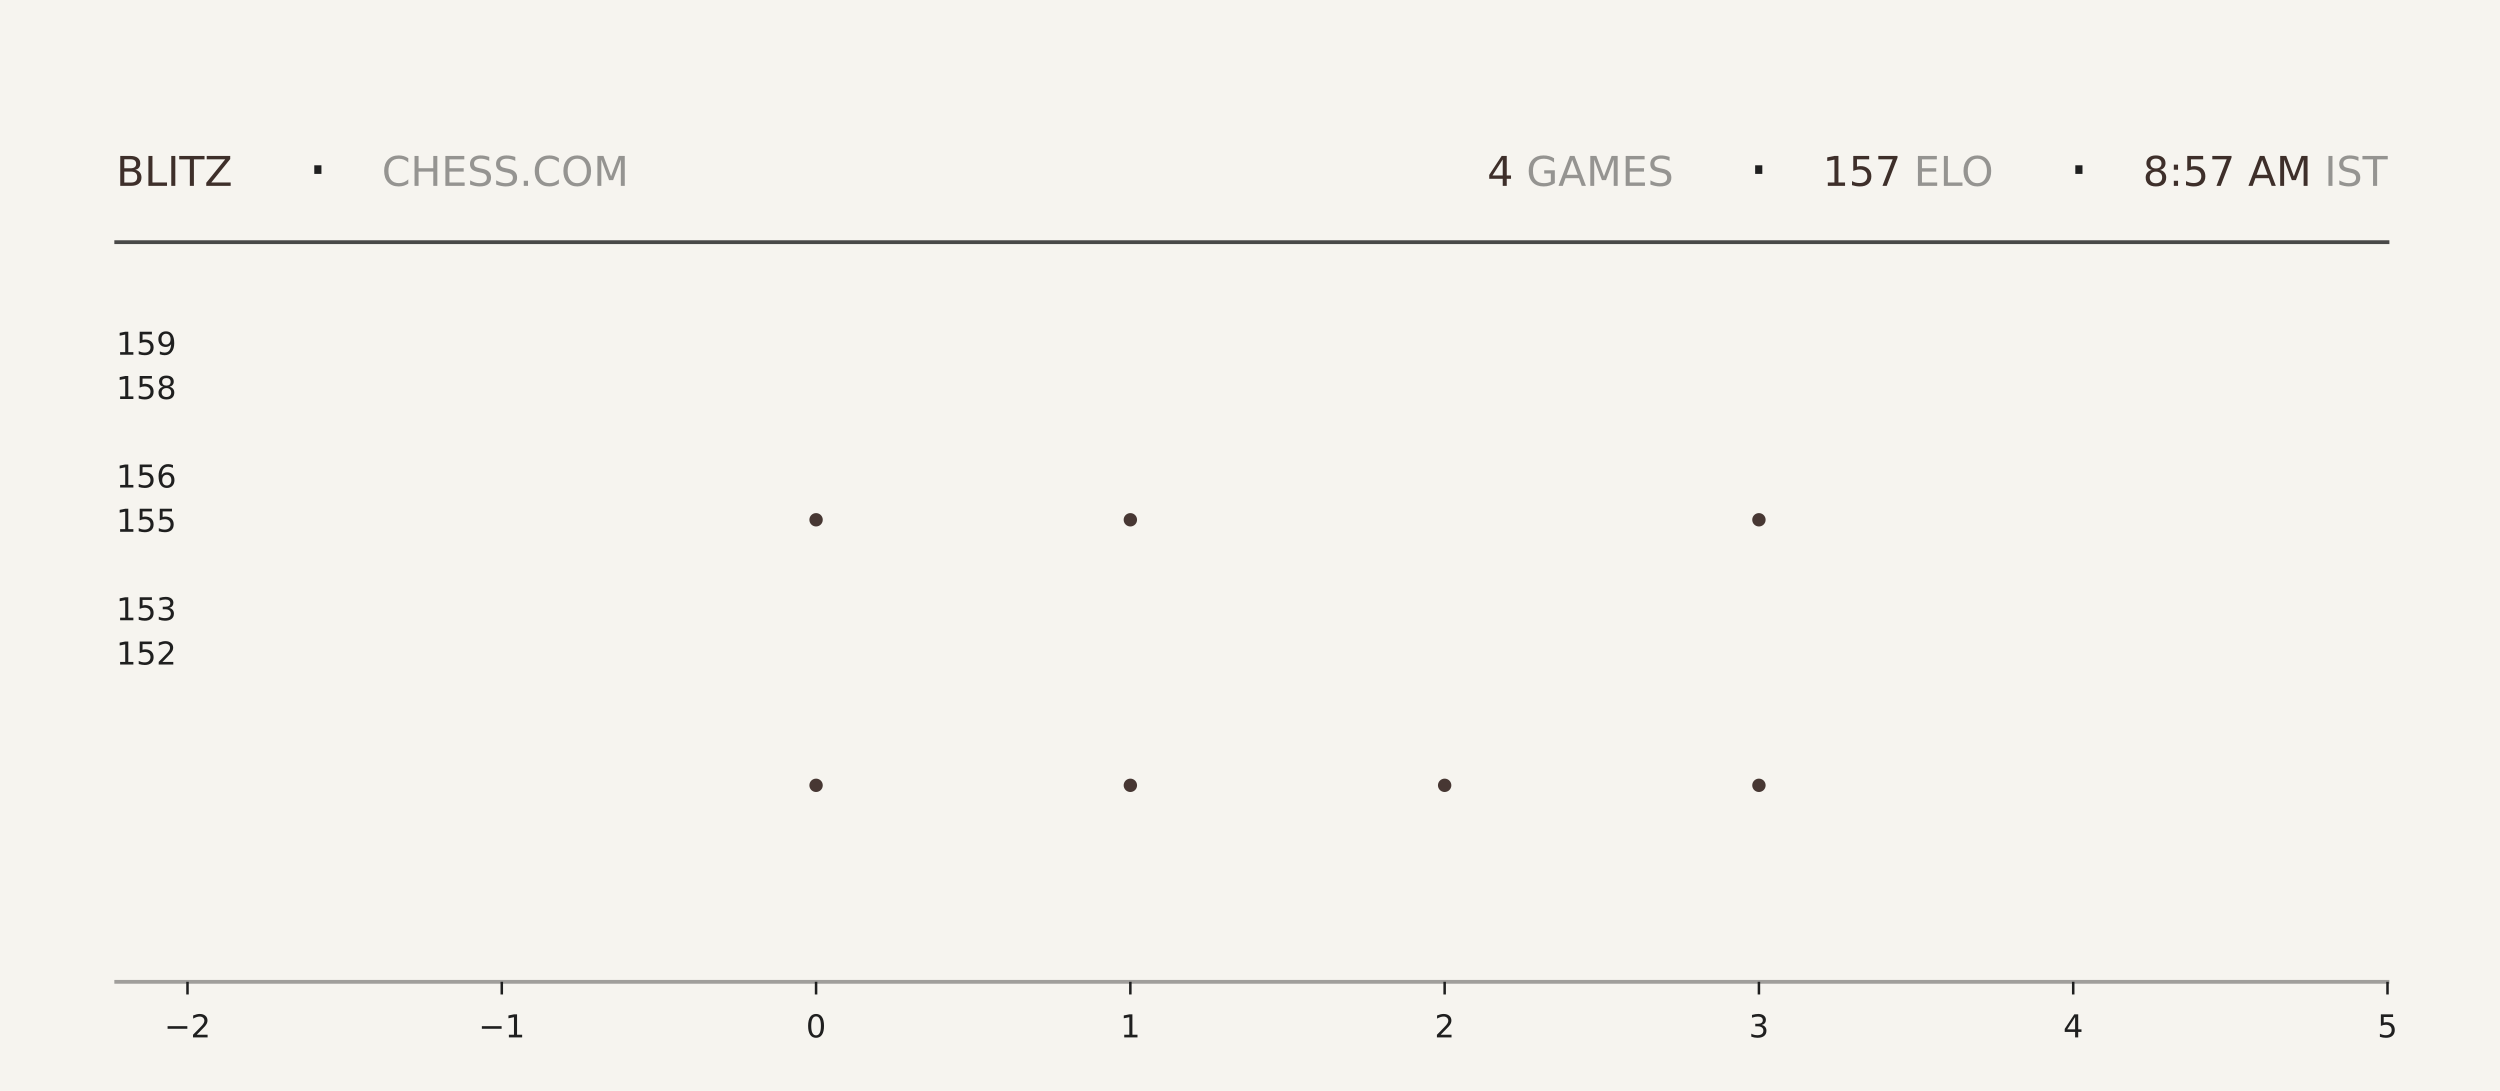
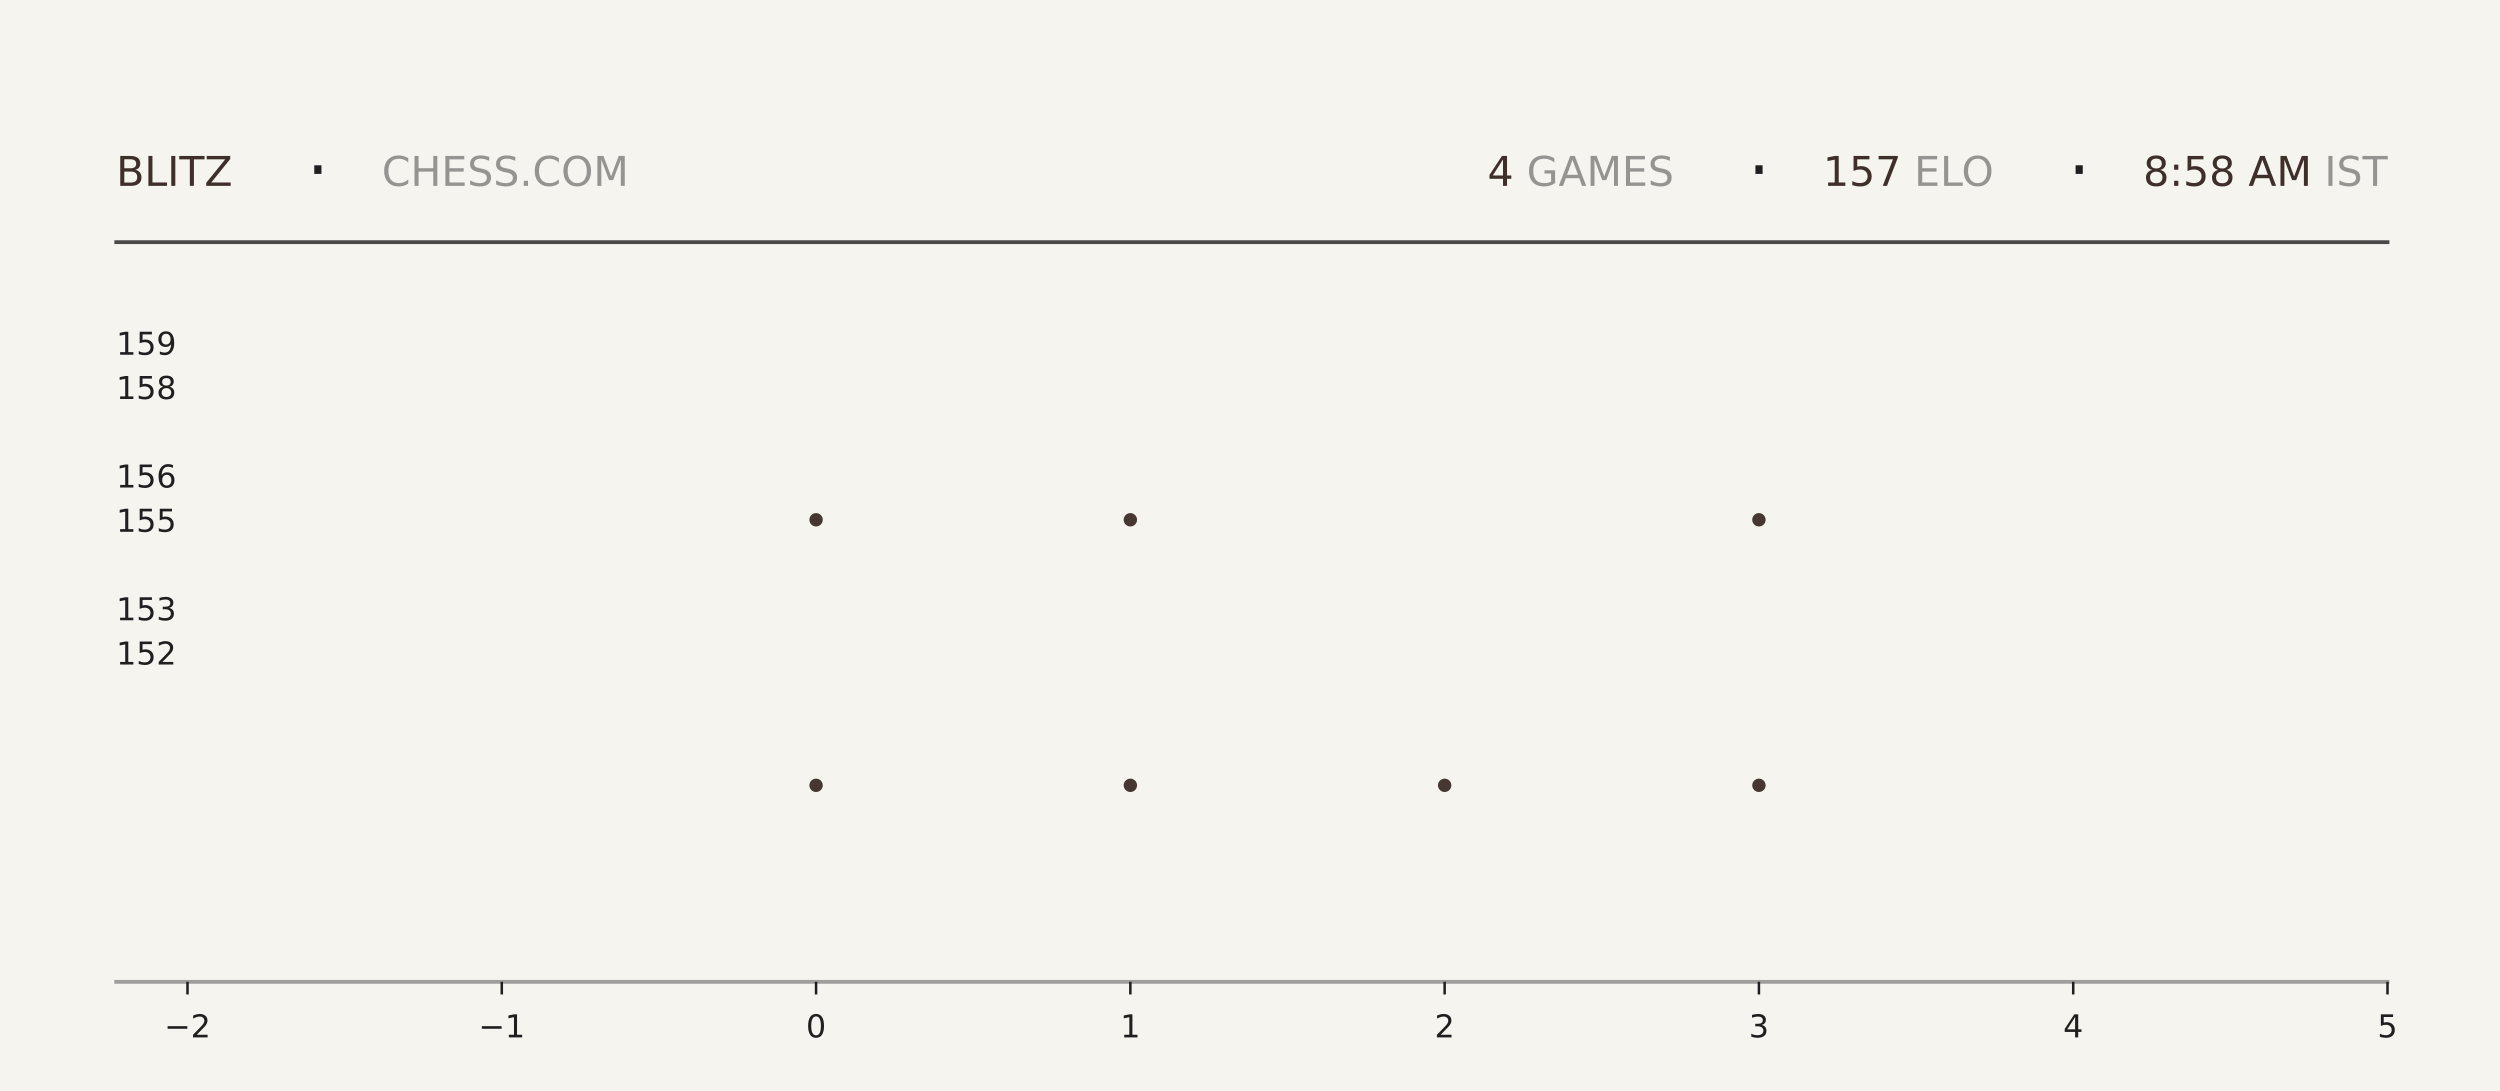
<svg xmlns="http://www.w3.org/2000/svg" xmlns:xlink="http://www.w3.org/1999/xlink" width="792pt" height="345.6pt" viewBox="0 0 792 345.6" version="1.1">
  <defs>
    <style type="text/css">*{stroke-linejoin: round; stroke-linecap: butt}</style>
  </defs>
  <g id="figure_1">
    <g id="patch_1">
      <path d="M 0 345.6  L 792 345.6  L 792 0  L 0 0  z " style="fill: #f6f4ef" />
    </g>
    <g id="axes_1">
      <g id="patch_2">
        <path d="M 59.4 311.04  L 756.36 311.04  L 756.36 103.68  L 59.4 103.68  z " style="fill: #f6f4ef" />
      </g>
      <g id="PathCollection_1">
        <defs>
-           <path id="mc0eb1555e0" d="M 0 2.121  C 0.563 2.121 1.102 1.898 1.5 1.5  C 1.898 1.102 2.121 0.563 2.121 0  C 2.121 -0.563 1.898 -1.102 1.5 -1.5  C 1.102 -1.898 0.563 -2.121 0 -2.121  C -0.563 -2.121 -1.102 -1.898 -1.5 -1.5  C -1.898 -1.102 -2.121 -0.563 -2.121 0  C -2.121 0.563 -1.898 1.102 -1.5 1.5  C -1.102 1.898 -0.563 2.121 0 2.121  z " />
-         </defs>
-         <g clip-path="url(#pac026ce98f)">
-           <use xlink:href="#mc0eb1555e0" x="258.531" y="248.79" style="fill: #3e2f2a; fill-opacity: 0.95" />
-           <use xlink:href="#mc0eb1555e0" x="258.531" y="164.668" style="fill: #3e2f2a; fill-opacity: 0.95" />
+           <path id="mbbdd4c4503" d="M 0 2.121  C 0.563 2.121 1.102 1.898 1.5 1.5  C 1.898 1.102 2.121 0.563 2.121 0  C 2.121 -0.563 1.898 -1.102 1.5 -1.5  C 1.102 -1.898 0.563 -2.121 0 -2.121  C -0.563 -2.121 -1.102 -1.898 -1.5 -1.5  C -1.898 -1.102 -2.121 -0.563 -2.121 0  C -2.121 0.563 -1.898 1.102 -1.5 1.5  C -1.102 1.898 -0.563 2.121 0 2.121  z " />
+         </defs>
+         <g clip-path="url(#pccd6e53457)">
+           <use xlink:href="#mbbdd4c4503" x="258.531" y="248.79" style="fill: #3e2f2a; fill-opacity: 0.95" />
+           <use xlink:href="#mbbdd4c4503" x="258.531" y="164.668" style="fill: #3e2f2a; fill-opacity: 0.95" />
        </g>
      </g>
      <g id="PathCollection_2">
-         <g clip-path="url(#pac026ce98f)">
-           <use xlink:href="#mc0eb1555e0" x="358.097" y="248.79" style="fill: #3e2f2a; fill-opacity: 0.95" />
-           <use xlink:href="#mc0eb1555e0" x="358.097" y="164.668" style="fill: #3e2f2a; fill-opacity: 0.95" />
-           <use xlink:href="#mc0eb1555e0" x="358.097" y="80.547" style="fill: #3e2f2a; fill-opacity: 0.95" />
+         <g clip-path="url(#pccd6e53457)">
+           <use xlink:href="#mbbdd4c4503" x="358.097" y="248.79" style="fill: #3e2f2a; fill-opacity: 0.95" />
+           <use xlink:href="#mbbdd4c4503" x="358.097" y="164.668" style="fill: #3e2f2a; fill-opacity: 0.95" />
+           <use xlink:href="#mbbdd4c4503" x="358.097" y="80.547" style="fill: #3e2f2a; fill-opacity: 0.95" />
        </g>
      </g>
      <g id="PathCollection_3">
-         <g clip-path="url(#pac026ce98f)">
-           <use xlink:href="#mc0eb1555e0" x="457.663" y="248.79" style="fill: #3e2f2a; fill-opacity: 0.95" />
+         <g clip-path="url(#pccd6e53457)">
+           <use xlink:href="#mbbdd4c4503" x="457.663" y="248.79" style="fill: #3e2f2a; fill-opacity: 0.95" />
        </g>
      </g>
      <g id="PathCollection_4">
-         <g clip-path="url(#pac026ce98f)">
-           <use xlink:href="#mc0eb1555e0" x="557.229" y="248.79" style="fill: #3e2f2a; fill-opacity: 0.95" />
-           <use xlink:href="#mc0eb1555e0" x="557.229" y="164.668" style="fill: #3e2f2a; fill-opacity: 0.95" />
-           <use xlink:href="#mc0eb1555e0" x="557.229" y="80.547" style="fill: #3e2f2a; fill-opacity: 0.95" />
+         <g clip-path="url(#pccd6e53457)">
+           <use xlink:href="#mbbdd4c4503" x="557.229" y="248.79" style="fill: #3e2f2a; fill-opacity: 0.95" />
+           <use xlink:href="#mbbdd4c4503" x="557.229" y="164.668" style="fill: #3e2f2a; fill-opacity: 0.95" />
+           <use xlink:href="#mbbdd4c4503" x="557.229" y="80.547" style="fill: #3e2f2a; fill-opacity: 0.95" />
        </g>
      </g>
      <g id="matplotlib.axis_1">
        <g id="xtick_1">
          <g id="line2d_1">
            <defs>
-               <path id="m7a62904db0" d="M 0 0  L 0 4  " style="stroke: #1f1f1f; stroke-width: 0.8" />
+               <path id="md2c10484b2" d="M 0 0  L 0 4  " style="stroke: #1f1f1f; stroke-width: 0.8" />
            </defs>
            <g>
-               <use xlink:href="#m7a62904db0" x="59.4" y="311.04" style="fill: #1f1f1f; stroke: #1f1f1f; stroke-width: 0.8" />
+               <use xlink:href="#md2c10484b2" x="59.4" y="311.04" style="fill: #1f1f1f; stroke: #1f1f1f; stroke-width: 0.8" />
            </g>
          </g>
          <g id="text_1">
            <g style="fill: #1f1f1f" transform="translate(52.02891 328.6384) scale(0.1 -0.1)">
              <defs>
                <path id="DejaVuSans-2212" d="M 678 2272  L 4684 2272  L 4684 1741  L 678 1741  L 678 2272  z " transform="scale(0.015625)" />
                <path id="DejaVuSans-32" d="M 1228 531  L 3431 531  L 3431 0  L 469 0  L 469 531  Q 828 903 1448 1529  Q 2069 2156 2228 2338  Q 2531 2678 2651 2914  Q 2772 3150 2772 3378  Q 2772 3750 2511 3984  Q 2250 4219 1831 4219  Q 1534 4219 1204 4116  Q 875 4013 500 3803  L 500 4441  Q 881 4594 1212 4672  Q 1544 4750 1819 4750  Q 2544 4750 2975 4387  Q 3406 4025 3406 3419  Q 3406 3131 3298 2873  Q 3191 2616 2906 2266  Q 2828 2175 2409 1742  Q 1991 1309 1228 531  z " transform="scale(0.015625)" />
              </defs>
              <use xlink:href="#DejaVuSans-2212" />
              <use xlink:href="#DejaVuSans-32" transform="translate(83.78906 0)" />
            </g>
          </g>
        </g>
        <g id="xtick_2">
          <g id="line2d_2">
            <g>
-               <use xlink:href="#m7a62904db0" x="158.966" y="311.04" style="fill: #1f1f1f; stroke: #1f1f1f; stroke-width: 0.8" />
+               <use xlink:href="#md2c10484b2" x="158.966" y="311.04" style="fill: #1f1f1f; stroke: #1f1f1f; stroke-width: 0.8" />
            </g>
          </g>
          <g id="text_2">
            <g style="fill: #1f1f1f" transform="translate(151.5946 328.6384) scale(0.1 -0.1)">
              <defs>
                <path id="DejaVuSans-31" d="M 794 531  L 1825 531  L 1825 4091  L 703 3866  L 703 4441  L 1819 4666  L 2450 4666  L 2450 531  L 3481 531  L 3481 0  L 794 0  L 794 531  z " transform="scale(0.015625)" />
              </defs>
              <use xlink:href="#DejaVuSans-2212" />
              <use xlink:href="#DejaVuSans-31" transform="translate(83.78906 0)" />
            </g>
          </g>
        </g>
        <g id="xtick_3">
          <g id="line2d_3">
            <g>
-               <use xlink:href="#m7a62904db0" x="258.531" y="311.04" style="fill: #1f1f1f; stroke: #1f1f1f; stroke-width: 0.8" />
+               <use xlink:href="#md2c10484b2" x="258.531" y="311.04" style="fill: #1f1f1f; stroke: #1f1f1f; stroke-width: 0.8" />
            </g>
          </g>
          <g id="text_3">
            <g style="fill: #1f1f1f" transform="translate(255.3502 328.6384) scale(0.1 -0.1)">
              <defs>
                <path id="DejaVuSans-30" d="M 2034 4250  Q 1547 4250 1301 3770  Q 1056 3291 1056 2328  Q 1056 1369 1301 889  Q 1547 409 2034 409  Q 2525 409 2770 889  Q 3016 1369 3016 2328  Q 3016 3291 2770 3770  Q 2525 4250 2034 4250  z M 2034 4750  Q 2819 4750 3233 4129  Q 3647 3509 3647 2328  Q 3647 1150 3233 529  Q 2819 -91 2034 -91  Q 1250 -91 836 529  Q 422 1150 422 2328  Q 422 3509 836 4129  Q 1250 4750 2034 4750  z " transform="scale(0.015625)" />
              </defs>
              <use xlink:href="#DejaVuSans-30" />
            </g>
          </g>
        </g>
        <g id="xtick_4">
          <g id="line2d_4">
            <g>
-               <use xlink:href="#m7a62904db0" x="358.097" y="311.04" style="fill: #1f1f1f; stroke: #1f1f1f; stroke-width: 0.8" />
+               <use xlink:href="#md2c10484b2" x="358.097" y="311.04" style="fill: #1f1f1f; stroke: #1f1f1f; stroke-width: 0.8" />
            </g>
          </g>
          <g id="text_4">
            <g style="fill: #1f1f1f" transform="translate(354.9159 328.6384) scale(0.1 -0.1)">
              <use xlink:href="#DejaVuSans-31" />
            </g>
          </g>
        </g>
        <g id="xtick_5">
          <g id="line2d_5">
            <g>
-               <use xlink:href="#m7a62904db0" x="457.663" y="311.04" style="fill: #1f1f1f; stroke: #1f1f1f; stroke-width: 0.8" />
+               <use xlink:href="#md2c10484b2" x="457.663" y="311.04" style="fill: #1f1f1f; stroke: #1f1f1f; stroke-width: 0.8" />
            </g>
          </g>
          <g id="text_5">
            <g style="fill: #1f1f1f" transform="translate(454.4816 328.6384) scale(0.1 -0.1)">
              <use xlink:href="#DejaVuSans-32" />
            </g>
          </g>
        </g>
        <g id="xtick_6">
          <g id="line2d_6">
            <g>
-               <use xlink:href="#m7a62904db0" x="557.229" y="311.04" style="fill: #1f1f1f; stroke: #1f1f1f; stroke-width: 0.8" />
+               <use xlink:href="#md2c10484b2" x="557.229" y="311.04" style="fill: #1f1f1f; stroke: #1f1f1f; stroke-width: 0.8" />
            </g>
          </g>
          <g id="text_6">
            <g style="fill: #1f1f1f" transform="translate(554.0473 328.6384) scale(0.1 -0.1)">
              <defs>
                <path id="DejaVuSans-33" d="M 2597 2516  Q 3050 2419 3304 2112  Q 3559 1806 3559 1356  Q 3559 666 3084 287  Q 2609 -91 1734 -91  Q 1441 -91 1130 -33  Q 819 25 488 141  L 488 750  Q 750 597 1062 519  Q 1375 441 1716 441  Q 2309 441 2620 675  Q 2931 909 2931 1356  Q 2931 1769 2642 2001  Q 2353 2234 1838 2234  L 1294 2234  L 1294 2753  L 1863 2753  Q 2328 2753 2575 2939  Q 2822 3125 2822 3475  Q 2822 3834 2567 4026  Q 2313 4219 1838 4219  Q 1578 4219 1281 4162  Q 984 4106 628 3988  L 628 4550  Q 988 4650 1302 4700  Q 1616 4750 1894 4750  Q 2613 4750 3031 4423  Q 3450 4097 3450 3541  Q 3450 3153 3228 2886  Q 3006 2619 2597 2516  z " transform="scale(0.015625)" />
              </defs>
              <use xlink:href="#DejaVuSans-33" />
            </g>
          </g>
        </g>
        <g id="xtick_7">
          <g id="line2d_7">
            <g>
-               <use xlink:href="#m7a62904db0" x="656.794" y="311.04" style="fill: #1f1f1f; stroke: #1f1f1f; stroke-width: 0.8" />
+               <use xlink:href="#md2c10484b2" x="656.794" y="311.04" style="fill: #1f1f1f; stroke: #1f1f1f; stroke-width: 0.8" />
            </g>
          </g>
          <g id="text_7">
            <g style="fill: #1f1f1f" transform="translate(653.613 328.6384) scale(0.1 -0.1)">
              <defs>
                <path id="DejaVuSans-34" d="M 2419 4116  L 825 1625  L 2419 1625  L 2419 4116  z M 2253 4666  L 3047 4666  L 3047 1625  L 3713 1625  L 3713 1100  L 3047 1100  L 3047 0  L 2419 0  L 2419 1100  L 313 1100  L 313 1709  L 2253 4666  z " transform="scale(0.015625)" />
              </defs>
              <use xlink:href="#DejaVuSans-34" />
            </g>
          </g>
        </g>
        <g id="xtick_8">
          <g id="line2d_8">
            <g>
-               <use xlink:href="#m7a62904db0" x="756.36" y="311.04" style="fill: #1f1f1f; stroke: #1f1f1f; stroke-width: 0.8" />
+               <use xlink:href="#md2c10484b2" x="756.36" y="311.04" style="fill: #1f1f1f; stroke: #1f1f1f; stroke-width: 0.8" />
            </g>
          </g>
          <g id="text_8">
            <g style="fill: #1f1f1f" transform="translate(753.1788 328.6384) scale(0.1 -0.1)">
              <defs>
                <path id="DejaVuSans-35" d="M 691 4666  L 3169 4666  L 3169 4134  L 1269 4134  L 1269 2991  Q 1406 3038 1543 3061  Q 1681 3084 1819 3084  Q 2600 3084 3056 2656  Q 3513 2228 3513 1497  Q 3513 744 3044 326  Q 2575 -91 1722 -91  Q 1428 -91 1123 -41  Q 819 9 494 109  L 494 744  Q 775 591 1075 516  Q 1375 441 1709 441  Q 2250 441 2565 725  Q 2881 1009 2881 1497  Q 2881 1984 2565 2268  Q 2250 2553 1709 2553  Q 1456 2553 1204 2497  Q 953 2441 691 2322  L 691 4666  z " transform="scale(0.015625)" />
              </defs>
              <use xlink:href="#DejaVuSans-35" />
            </g>
          </g>
        </g>
      </g>
      <g id="matplotlib.axis_2">
        <g id="ytick_1">
          <g id="line2d_9" />
          <g id="text_9">
            <g style="fill: #1f1f1f" transform="translate(36.8125 210.5283) scale(0.1 -0.1)">
              <use xlink:href="#DejaVuSans-31" />
              <use xlink:href="#DejaVuSans-35" transform="translate(63.62305 0)" />
              <use xlink:href="#DejaVuSans-32" transform="translate(127.2461 0)" />
            </g>
          </g>
        </g>
        <g id="ytick_2">
          <g id="line2d_10" />
          <g id="text_10">
            <g style="fill: #1f1f1f" transform="translate(36.8125 196.508) scale(0.1 -0.1)">
              <use xlink:href="#DejaVuSans-31" />
              <use xlink:href="#DejaVuSans-35" transform="translate(63.62305 0)" />
              <use xlink:href="#DejaVuSans-33" transform="translate(127.2461 0)" />
            </g>
          </g>
        </g>
        <g id="ytick_3">
          <g id="line2d_11" />
          <g id="text_11">
            <g style="fill: #1f1f1f" transform="translate(36.8125 168.4675) scale(0.1 -0.1)">
              <use xlink:href="#DejaVuSans-31" />
              <use xlink:href="#DejaVuSans-35" transform="translate(63.62305 0)" />
              <use xlink:href="#DejaVuSans-35" transform="translate(127.2461 0)" />
            </g>
          </g>
        </g>
        <g id="ytick_4">
          <g id="line2d_12" />
          <g id="text_12">
            <g style="fill: #1f1f1f" transform="translate(36.8125 154.4472) scale(0.1 -0.1)">
              <defs>
                <path id="DejaVuSans-36" d="M 2113 2584  Q 1688 2584 1439 2293  Q 1191 2003 1191 1497  Q 1191 994 1439 701  Q 1688 409 2113 409  Q 2538 409 2786 701  Q 3034 994 3034 1497  Q 3034 2003 2786 2293  Q 2538 2584 2113 2584  z M 3366 4563  L 3366 3988  Q 3128 4100 2886 4159  Q 2644 4219 2406 4219  Q 1781 4219 1451 3797  Q 1122 3375 1075 2522  Q 1259 2794 1537 2939  Q 1816 3084 2150 3084  Q 2853 3084 3261 2657  Q 3669 2231 3669 1497  Q 3669 778 3244 343  Q 2819 -91 2113 -91  Q 1303 -91 875 529  Q 447 1150 447 2328  Q 447 3434 972 4092  Q 1497 4750 2381 4750  Q 2619 4750 2861 4703  Q 3103 4656 3366 4563  z " transform="scale(0.015625)" />
              </defs>
              <use xlink:href="#DejaVuSans-31" />
              <use xlink:href="#DejaVuSans-35" transform="translate(63.62305 0)" />
              <use xlink:href="#DejaVuSans-36" transform="translate(127.2461 0)" />
            </g>
          </g>
        </g>
        <g id="ytick_5">
          <g id="line2d_13" />
          <g id="text_13">
            <g style="fill: #1f1f1f" transform="translate(36.8125 126.4066) scale(0.1 -0.1)">
              <defs>
                <path id="DejaVuSans-38" d="M 2034 2216  Q 1584 2216 1326 1975  Q 1069 1734 1069 1313  Q 1069 891 1326 650  Q 1584 409 2034 409  Q 2484 409 2743 651  Q 3003 894 3003 1313  Q 3003 1734 2745 1975  Q 2488 2216 2034 2216  z M 1403 2484  Q 997 2584 770 2862  Q 544 3141 544 3541  Q 544 4100 942 4425  Q 1341 4750 2034 4750  Q 2731 4750 3128 4425  Q 3525 4100 3525 3541  Q 3525 3141 3298 2862  Q 3072 2584 2669 2484  Q 3125 2378 3379 2068  Q 3634 1759 3634 1313  Q 3634 634 3220 271  Q 2806 -91 2034 -91  Q 1263 -91 848 271  Q 434 634 434 1313  Q 434 1759 690 2068  Q 947 2378 1403 2484  z M 1172 3481  Q 1172 3119 1398 2916  Q 1625 2713 2034 2713  Q 2441 2713 2670 2916  Q 2900 3119 2900 3481  Q 2900 3844 2670 4047  Q 2441 4250 2034 4250  Q 1625 4250 1398 4047  Q 1172 3844 1172 3481  z " transform="scale(0.015625)" />
              </defs>
              <use xlink:href="#DejaVuSans-31" />
              <use xlink:href="#DejaVuSans-35" transform="translate(63.62305 0)" />
              <use xlink:href="#DejaVuSans-38" transform="translate(127.2461 0)" />
            </g>
          </g>
        </g>
        <g id="ytick_6">
          <g id="line2d_14" />
          <g id="text_14">
            <g style="fill: #1f1f1f" transform="translate(36.8125 112.3863) scale(0.1 -0.1)">
              <defs>
                <path id="DejaVuSans-39" d="M 703 97  L 703 672  Q 941 559 1184 500  Q 1428 441 1663 441  Q 2288 441 2617 861  Q 2947 1281 2994 2138  Q 2813 1869 2534 1725  Q 2256 1581 1919 1581  Q 1219 1581 811 2004  Q 403 2428 403 3163  Q 403 3881 828 4315  Q 1253 4750 1959 4750  Q 2769 4750 3195 4129  Q 3622 3509 3622 2328  Q 3622 1225 3098 567  Q 2575 -91 1691 -91  Q 1453 -91 1209 -44  Q 966 3 703 97  z M 1959 2075  Q 2384 2075 2632 2365  Q 2881 2656 2881 3163  Q 2881 3666 2632 3958  Q 2384 4250 1959 4250  Q 1534 4250 1286 3958  Q 1038 3666 1038 3163  Q 1038 2656 1286 2365  Q 1534 2075 1959 2075  z " transform="scale(0.015625)" />
              </defs>
              <use xlink:href="#DejaVuSans-31" />
              <use xlink:href="#DejaVuSans-35" transform="translate(63.62305 0)" />
              <use xlink:href="#DejaVuSans-39" transform="translate(127.2461 0)" />
            </g>
          </g>
        </g>
      </g>
    </g>
    <g id="line2d_15">
      <path d="M 36.82 76.723  L 756.36 76.723  " style="fill: none; stroke: #1f1f1f; stroke-opacity: 0.8; stroke-width: 1.2; stroke-linecap: square" />
    </g>
    <g id="line2d_16">
      <path d="M 36.82 311.04  L 756.36 311.04  " style="fill: none; stroke: #1f1f1f; stroke-opacity: 0.4; stroke-width: 1.2; stroke-linecap: square" />
    </g>
    <g id="text_15">
      <g style="fill: #3e2f2a" transform="translate(36.82 58.88319) scale(0.13 -0.13)">
        <defs>
          <path id="DejaVuSans-42" d="M 1259 2228  L 1259 519  L 2272 519  Q 2781 519 3026 730  Q 3272 941 3272 1375  Q 3272 1813 3026 2020  Q 2781 2228 2272 2228  L 1259 2228  z M 1259 4147  L 1259 2741  L 2194 2741  Q 2656 2741 2882 2914  Q 3109 3088 3109 3444  Q 3109 3797 2882 3972  Q 2656 4147 2194 4147  L 1259 4147  z M 628 4666  L 2241 4666  Q 2963 4666 3353 4366  Q 3744 4066 3744 3513  Q 3744 3084 3544 2831  Q 3344 2578 2956 2516  Q 3422 2416 3680 2098  Q 3938 1781 3938 1306  Q 3938 681 3513 340  Q 3088 0 2303 0  L 628 0  L 628 4666  z " transform="scale(0.015625)" />
          <path id="DejaVuSans-4c" d="M 628 4666  L 1259 4666  L 1259 531  L 3531 531  L 3531 0  L 628 0  L 628 4666  z " transform="scale(0.015625)" />
          <path id="DejaVuSans-49" d="M 628 4666  L 1259 4666  L 1259 0  L 628 0  L 628 4666  z " transform="scale(0.015625)" />
          <path id="DejaVuSans-54" d="M -19 4666  L 3928 4666  L 3928 4134  L 2272 4134  L 2272 0  L 1638 0  L 1638 4134  L -19 4134  L -19 4666  z " transform="scale(0.015625)" />
          <path id="DejaVuSans-5a" d="M 359 4666  L 4025 4666  L 4025 4184  L 1075 531  L 4097 531  L 4097 0  L 288 0  L 288 481  L 3238 4134  L 359 4134  L 359 4666  z " transform="scale(0.015625)" />
        </defs>
        <use xlink:href="#DejaVuSans-42" />
        <use xlink:href="#DejaVuSans-4c" transform="translate(68.60352 0)" />
        <use xlink:href="#DejaVuSans-49" transform="translate(124.3164 0)" />
        <use xlink:href="#DejaVuSans-54" transform="translate(153.8086 0)" />
        <use xlink:href="#DejaVuSans-5a" transform="translate(214.8926 0)" />
      </g>
    </g>
    <g id="text_16">
      <g style="fill: #1f1f1f" transform="translate(97.21 61.36662) scale(0.22 -0.22)">
        <defs>
          <path id="DejaVuSans-b7" d="M 684 2619  L 1344 2619  L 1344 1825  L 684 1825  L 684 2619  z " transform="scale(0.015625)" />
        </defs>
        <use xlink:href="#DejaVuSans-b7" />
      </g>
    </g>
    <g id="text_17">
      <g style="fill: #1f1f1f; opacity: 0.45" transform="translate(120.97 58.88319) scale(0.13 -0.13)">
        <defs>
          <path id="DejaVuSans-43" d="M 4122 4306  L 4122 3641  Q 3803 3938 3442 4084  Q 3081 4231 2675 4231  Q 1875 4231 1450 3742  Q 1025 3253 1025 2328  Q 1025 1406 1450 917  Q 1875 428 2675 428  Q 3081 428 3442 575  Q 3803 722 4122 1019  L 4122 359  Q 3791 134 3420 21  Q 3050 -91 2638 -91  Q 1578 -91 968 557  Q 359 1206 359 2328  Q 359 3453 968 4101  Q 1578 4750 2638 4750  Q 3056 4750 3426 4639  Q 3797 4528 4122 4306  z " transform="scale(0.015625)" />
          <path id="DejaVuSans-48" d="M 628 4666  L 1259 4666  L 1259 2753  L 3553 2753  L 3553 4666  L 4184 4666  L 4184 0  L 3553 0  L 3553 2222  L 1259 2222  L 1259 0  L 628 0  L 628 4666  z " transform="scale(0.015625)" />
          <path id="DejaVuSans-45" d="M 628 4666  L 3578 4666  L 3578 4134  L 1259 4134  L 1259 2753  L 3481 2753  L 3481 2222  L 1259 2222  L 1259 531  L 3634 531  L 3634 0  L 628 0  L 628 4666  z " transform="scale(0.015625)" />
          <path id="DejaVuSans-53" d="M 3425 4513  L 3425 3897  Q 3066 4069 2747 4153  Q 2428 4238 2131 4238  Q 1616 4238 1336 4038  Q 1056 3838 1056 3469  Q 1056 3159 1242 3001  Q 1428 2844 1947 2747  L 2328 2669  Q 3034 2534 3370 2195  Q 3706 1856 3706 1288  Q 3706 609 3251 259  Q 2797 -91 1919 -91  Q 1588 -91 1214 -16  Q 841 59 441 206  L 441 856  Q 825 641 1194 531  Q 1563 422 1919 422  Q 2459 422 2753 634  Q 3047 847 3047 1241  Q 3047 1584 2836 1778  Q 2625 1972 2144 2069  L 1759 2144  Q 1053 2284 737 2584  Q 422 2884 422 3419  Q 422 4038 858 4394  Q 1294 4750 2059 4750  Q 2388 4750 2728 4690  Q 3069 4631 3425 4513  z " transform="scale(0.015625)" />
          <path id="DejaVuSans-2e" d="M 684 794  L 1344 794  L 1344 0  L 684 0  L 684 794  z " transform="scale(0.015625)" />
          <path id="DejaVuSans-4f" d="M 2522 4238  Q 1834 4238 1429 3725  Q 1025 3213 1025 2328  Q 1025 1447 1429 934  Q 1834 422 2522 422  Q 3209 422 3611 934  Q 4013 1447 4013 2328  Q 4013 3213 3611 3725  Q 3209 4238 2522 4238  z M 2522 4750  Q 3503 4750 4090 4092  Q 4678 3434 4678 2328  Q 4678 1225 4090 567  Q 3503 -91 2522 -91  Q 1538 -91 948 565  Q 359 1222 359 2328  Q 359 3434 948 4092  Q 1538 4750 2522 4750  z " transform="scale(0.015625)" />
          <path id="DejaVuSans-4d" d="M 628 4666  L 1569 4666  L 2759 1491  L 3956 4666  L 4897 4666  L 4897 0  L 4281 0  L 4281 4097  L 3078 897  L 2444 897  L 1241 4097  L 1241 0  L 628 0  L 628 4666  z " transform="scale(0.015625)" />
        </defs>
        <use xlink:href="#DejaVuSans-43" />
        <use xlink:href="#DejaVuSans-48" transform="translate(69.82422 0)" />
        <use xlink:href="#DejaVuSans-45" transform="translate(145.0195 0)" />
        <use xlink:href="#DejaVuSans-53" transform="translate(208.2031 0)" />
        <use xlink:href="#DejaVuSans-53" transform="translate(271.6797 0)" />
        <use xlink:href="#DejaVuSans-2e" transform="translate(335.1562 0)" />
        <use xlink:href="#DejaVuSans-43" transform="translate(366.9434 0)" />
        <use xlink:href="#DejaVuSans-4f" transform="translate(436.7676 0)" />
        <use xlink:href="#DejaVuSans-4d" transform="translate(515.4785 0)" />
      </g>
    </g>
    <g id="text_18">
-       <g style="fill: #3e2f2a" transform="translate(471.15 58.88319) scale(0.13 -0.13)">
+       <g style="fill: #3e2f2a" transform="translate(471.24 58.88319) scale(0.13 -0.13)">
        <use xlink:href="#DejaVuSans-34" />
      </g>
    </g>
    <g id="text_19">
-       <g style="fill: #1f1f1f; opacity: 0.45" transform="translate(479.43 58.88319) scale(0.13 -0.13)">
+       <g style="fill: #1f1f1f; opacity: 0.45" transform="translate(479.52 58.88319) scale(0.13 -0.13)">
        <defs>
          <path id="DejaVuSans-20" transform="scale(0.015625)" />
          <path id="DejaVuSans-47" d="M 3809 666  L 3809 1919  L 2778 1919  L 2778 2438  L 4434 2438  L 4434 434  Q 4069 175 3628 42  Q 3188 -91 2688 -91  Q 1594 -91 976 548  Q 359 1188 359 2328  Q 359 3472 976 4111  Q 1594 4750 2688 4750  Q 3144 4750 3555 4637  Q 3966 4525 4313 4306  L 4313 3634  Q 3963 3931 3569 4081  Q 3175 4231 2741 4231  Q 1884 4231 1454 3753  Q 1025 3275 1025 2328  Q 1025 1384 1454 906  Q 1884 428 2741 428  Q 3075 428 3337 486  Q 3600 544 3809 666  z " transform="scale(0.015625)" />
          <path id="DejaVuSans-41" d="M 2188 4044  L 1331 1722  L 3047 1722  L 2188 4044  z M 1831 4666  L 2547 4666  L 4325 0  L 3669 0  L 3244 1197  L 1141 1197  L 716 0  L 50 0  L 1831 4666  z " transform="scale(0.015625)" />
        </defs>
        <use xlink:href="#DejaVuSans-20" />
        <use xlink:href="#DejaVuSans-47" transform="translate(31.78711 0)" />
        <use xlink:href="#DejaVuSans-41" transform="translate(109.2773 0)" />
        <use xlink:href="#DejaVuSans-4d" transform="translate(177.6855 0)" />
        <use xlink:href="#DejaVuSans-45" transform="translate(263.9648 0)" />
        <use xlink:href="#DejaVuSans-53" transform="translate(327.1484 0)" />
      </g>
    </g>
    <g id="text_20">
-       <g style="fill: #1f1f1f" transform="translate(553.68 61.36662) scale(0.22 -0.22)">
+       <g style="fill: #1f1f1f" transform="translate(553.77 61.36662) scale(0.22 -0.22)">
        <use xlink:href="#DejaVuSans-b7" />
      </g>
    </g>
    <g id="text_21">
-       <g style="fill: #3e2f2a" transform="translate(577.44 58.88319) scale(0.13 -0.13)">
+       <g style="fill: #3e2f2a" transform="translate(577.53 58.88319) scale(0.13 -0.13)">
        <defs>
          <path id="DejaVuSans-37" d="M 525 4666  L 3525 4666  L 3525 4397  L 1831 0  L 1172 0  L 2766 4134  L 525 4134  L 525 4666  z " transform="scale(0.015625)" />
        </defs>
        <use xlink:href="#DejaVuSans-31" />
        <use xlink:href="#DejaVuSans-35" transform="translate(63.62305 0)" />
        <use xlink:href="#DejaVuSans-37" transform="translate(127.2461 0)" />
      </g>
    </g>
    <g id="text_22">
-       <g style="fill: #1f1f1f; opacity: 0.45" transform="translate(602.19 58.88319) scale(0.13 -0.13)">
+       <g style="fill: #1f1f1f; opacity: 0.45" transform="translate(602.28 58.88319) scale(0.13 -0.13)">
        <use xlink:href="#DejaVuSans-20" />
        <use xlink:href="#DejaVuSans-45" transform="translate(31.78711 0)" />
        <use xlink:href="#DejaVuSans-4c" transform="translate(94.9707 0)" />
        <use xlink:href="#DejaVuSans-4f" transform="translate(147.0586 0)" />
      </g>
    </g>
    <g id="text_23">
-       <g style="fill: #1f1f1f" transform="translate(655.11 61.36662) scale(0.22 -0.22)">
+       <g style="fill: #1f1f1f" transform="translate(655.2 61.36662) scale(0.22 -0.22)">
        <use xlink:href="#DejaVuSans-b7" />
      </g>
    </g>
    <g id="text_24">
-       <g style="fill: #3e2f2a" transform="translate(678.87 58.88319) scale(0.13 -0.13)">
+       <g style="fill: #3e2f2a" transform="translate(678.96 58.88319) scale(0.13 -0.13)">
        <defs>
          <path id="DejaVuSans-3a" d="M 750 794  L 1409 794  L 1409 0  L 750 0  L 750 794  z M 750 3309  L 1409 3309  L 1409 2516  L 750 2516  L 750 3309  z " transform="scale(0.015625)" />
        </defs>
        <use xlink:href="#DejaVuSans-38" />
        <use xlink:href="#DejaVuSans-3a" transform="translate(63.62305 0)" />
        <use xlink:href="#DejaVuSans-35" transform="translate(97.31445 0)" />
-         <use xlink:href="#DejaVuSans-37" transform="translate(160.9375 0)" />
+         <use xlink:href="#DejaVuSans-38" transform="translate(160.9375 0)" />
        <use xlink:href="#DejaVuSans-20" transform="translate(224.5605 0)" />
        <use xlink:href="#DejaVuSans-41" transform="translate(256.3477 0)" />
        <use xlink:href="#DejaVuSans-4d" transform="translate(324.7559 0)" />
      </g>
    </g>
    <g id="text_25">
      <g style="fill: #1f1f1f; opacity: 0.45" transform="translate(732.24 58.88319) scale(0.13 -0.13)">
        <use xlink:href="#DejaVuSans-20" />
        <use xlink:href="#DejaVuSans-49" transform="translate(31.78711 0)" />
        <use xlink:href="#DejaVuSans-53" transform="translate(61.2793 0)" />
        <use xlink:href="#DejaVuSans-54" transform="translate(124.7559 0)" />
      </g>
    </g>
  </g>
  <defs>
-     <clipPath id="pac026ce98f">
+     <clipPath id="pccd6e53457">
      <rect x="59.4" y="103.68" width="696.96" height="207.36" />
    </clipPath>
  </defs>
</svg>
